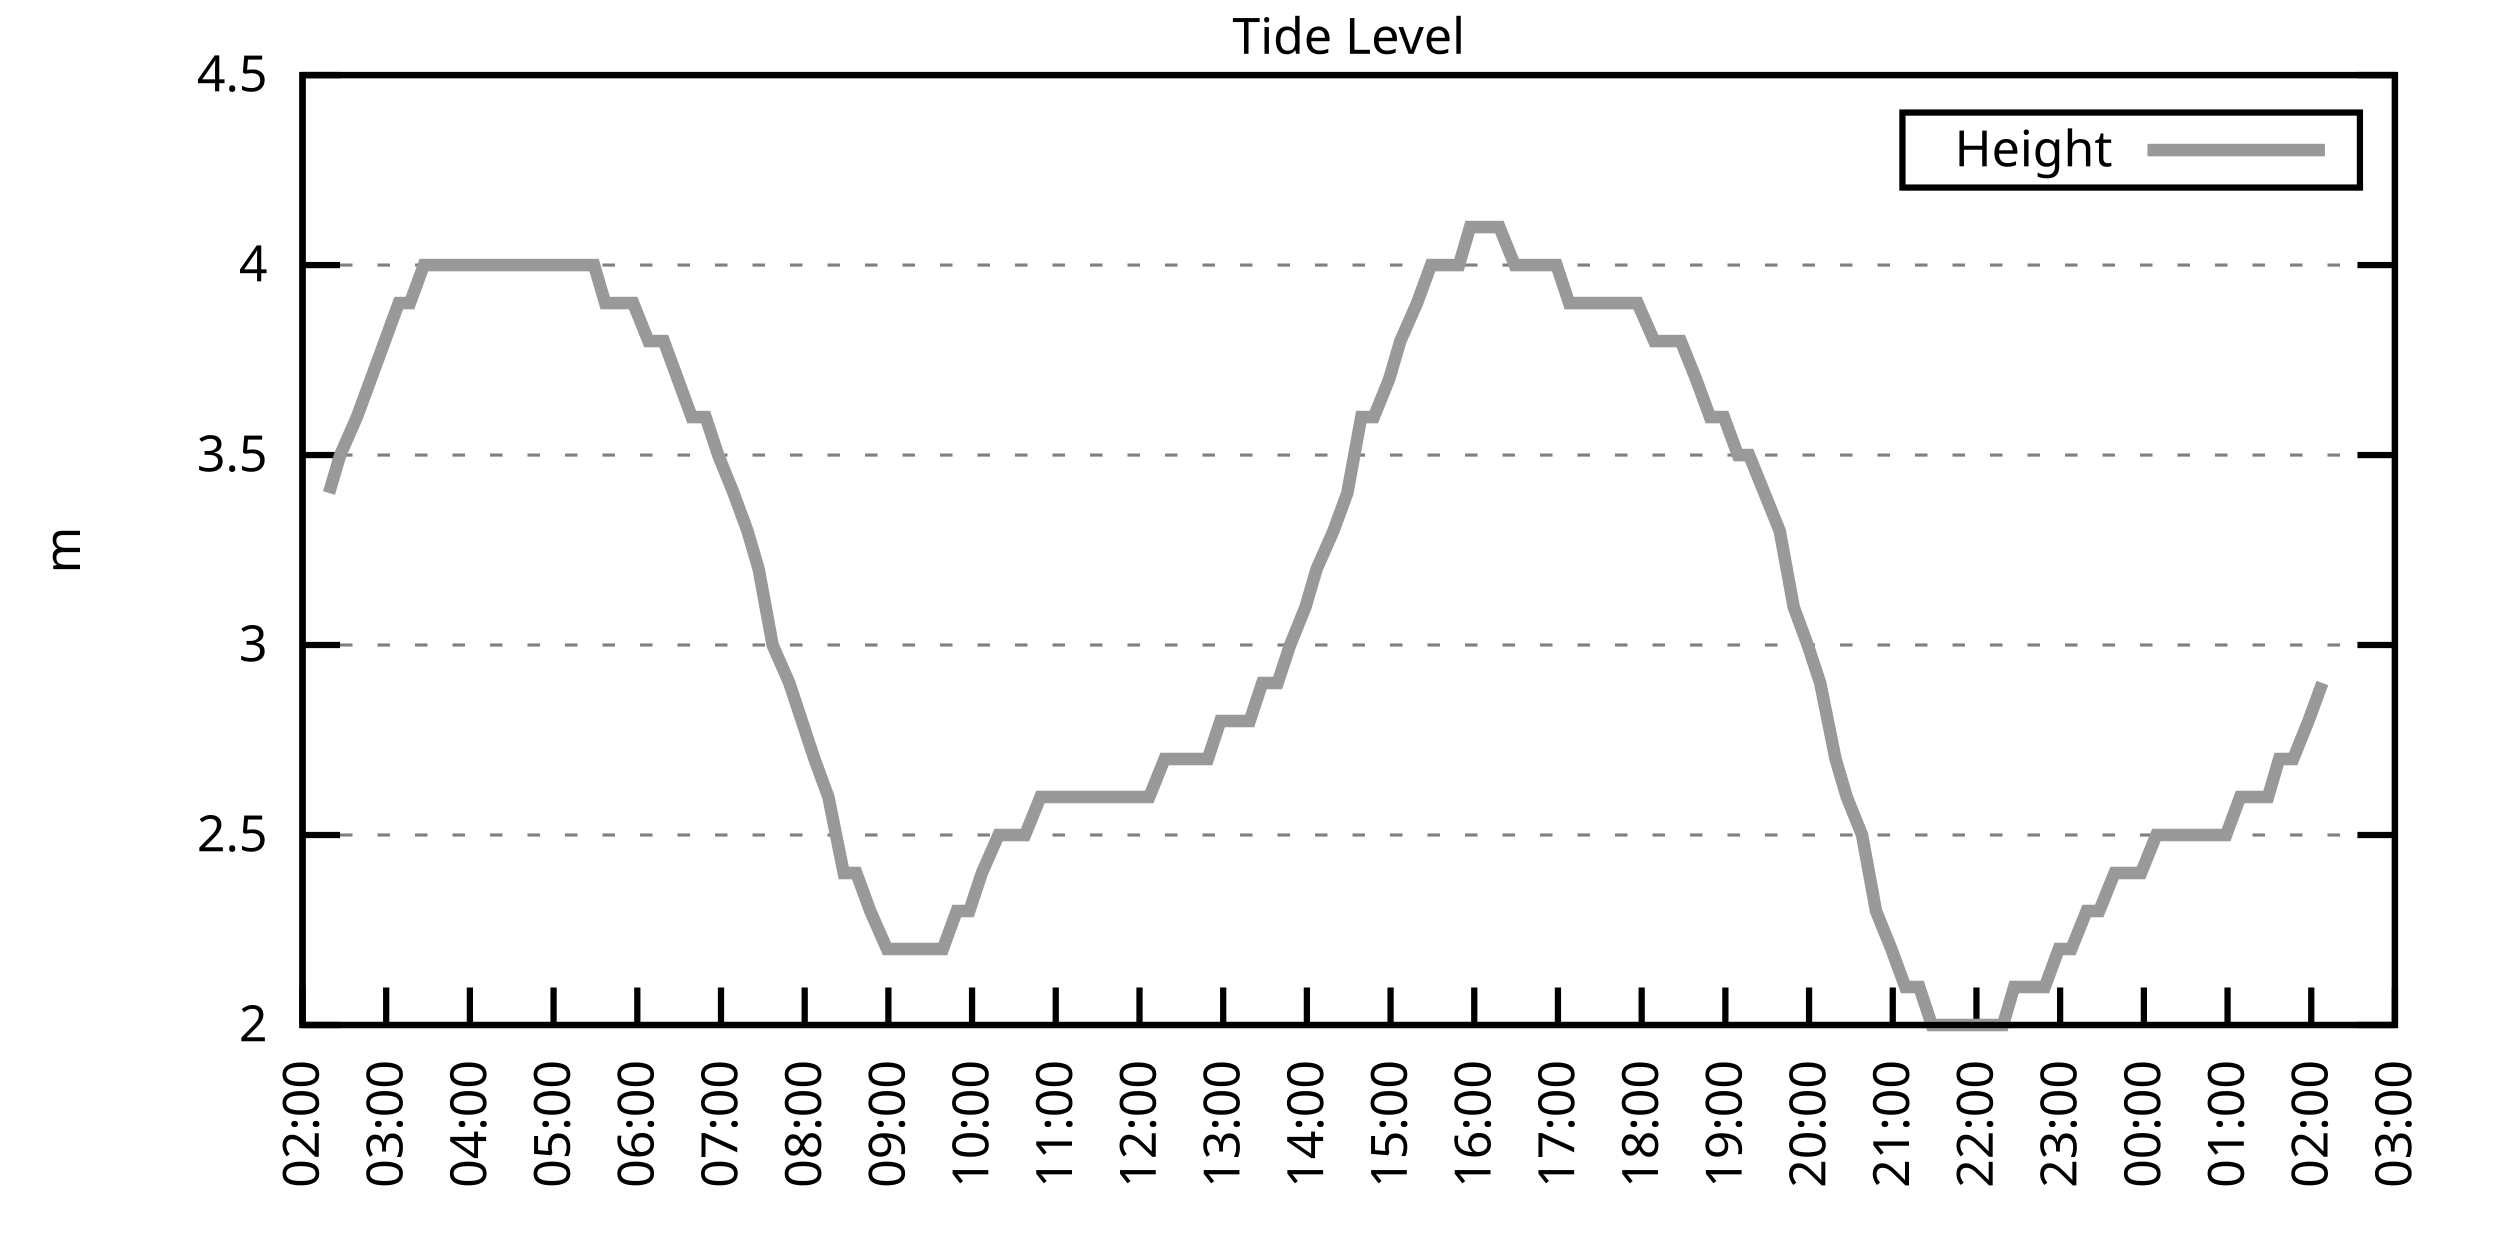
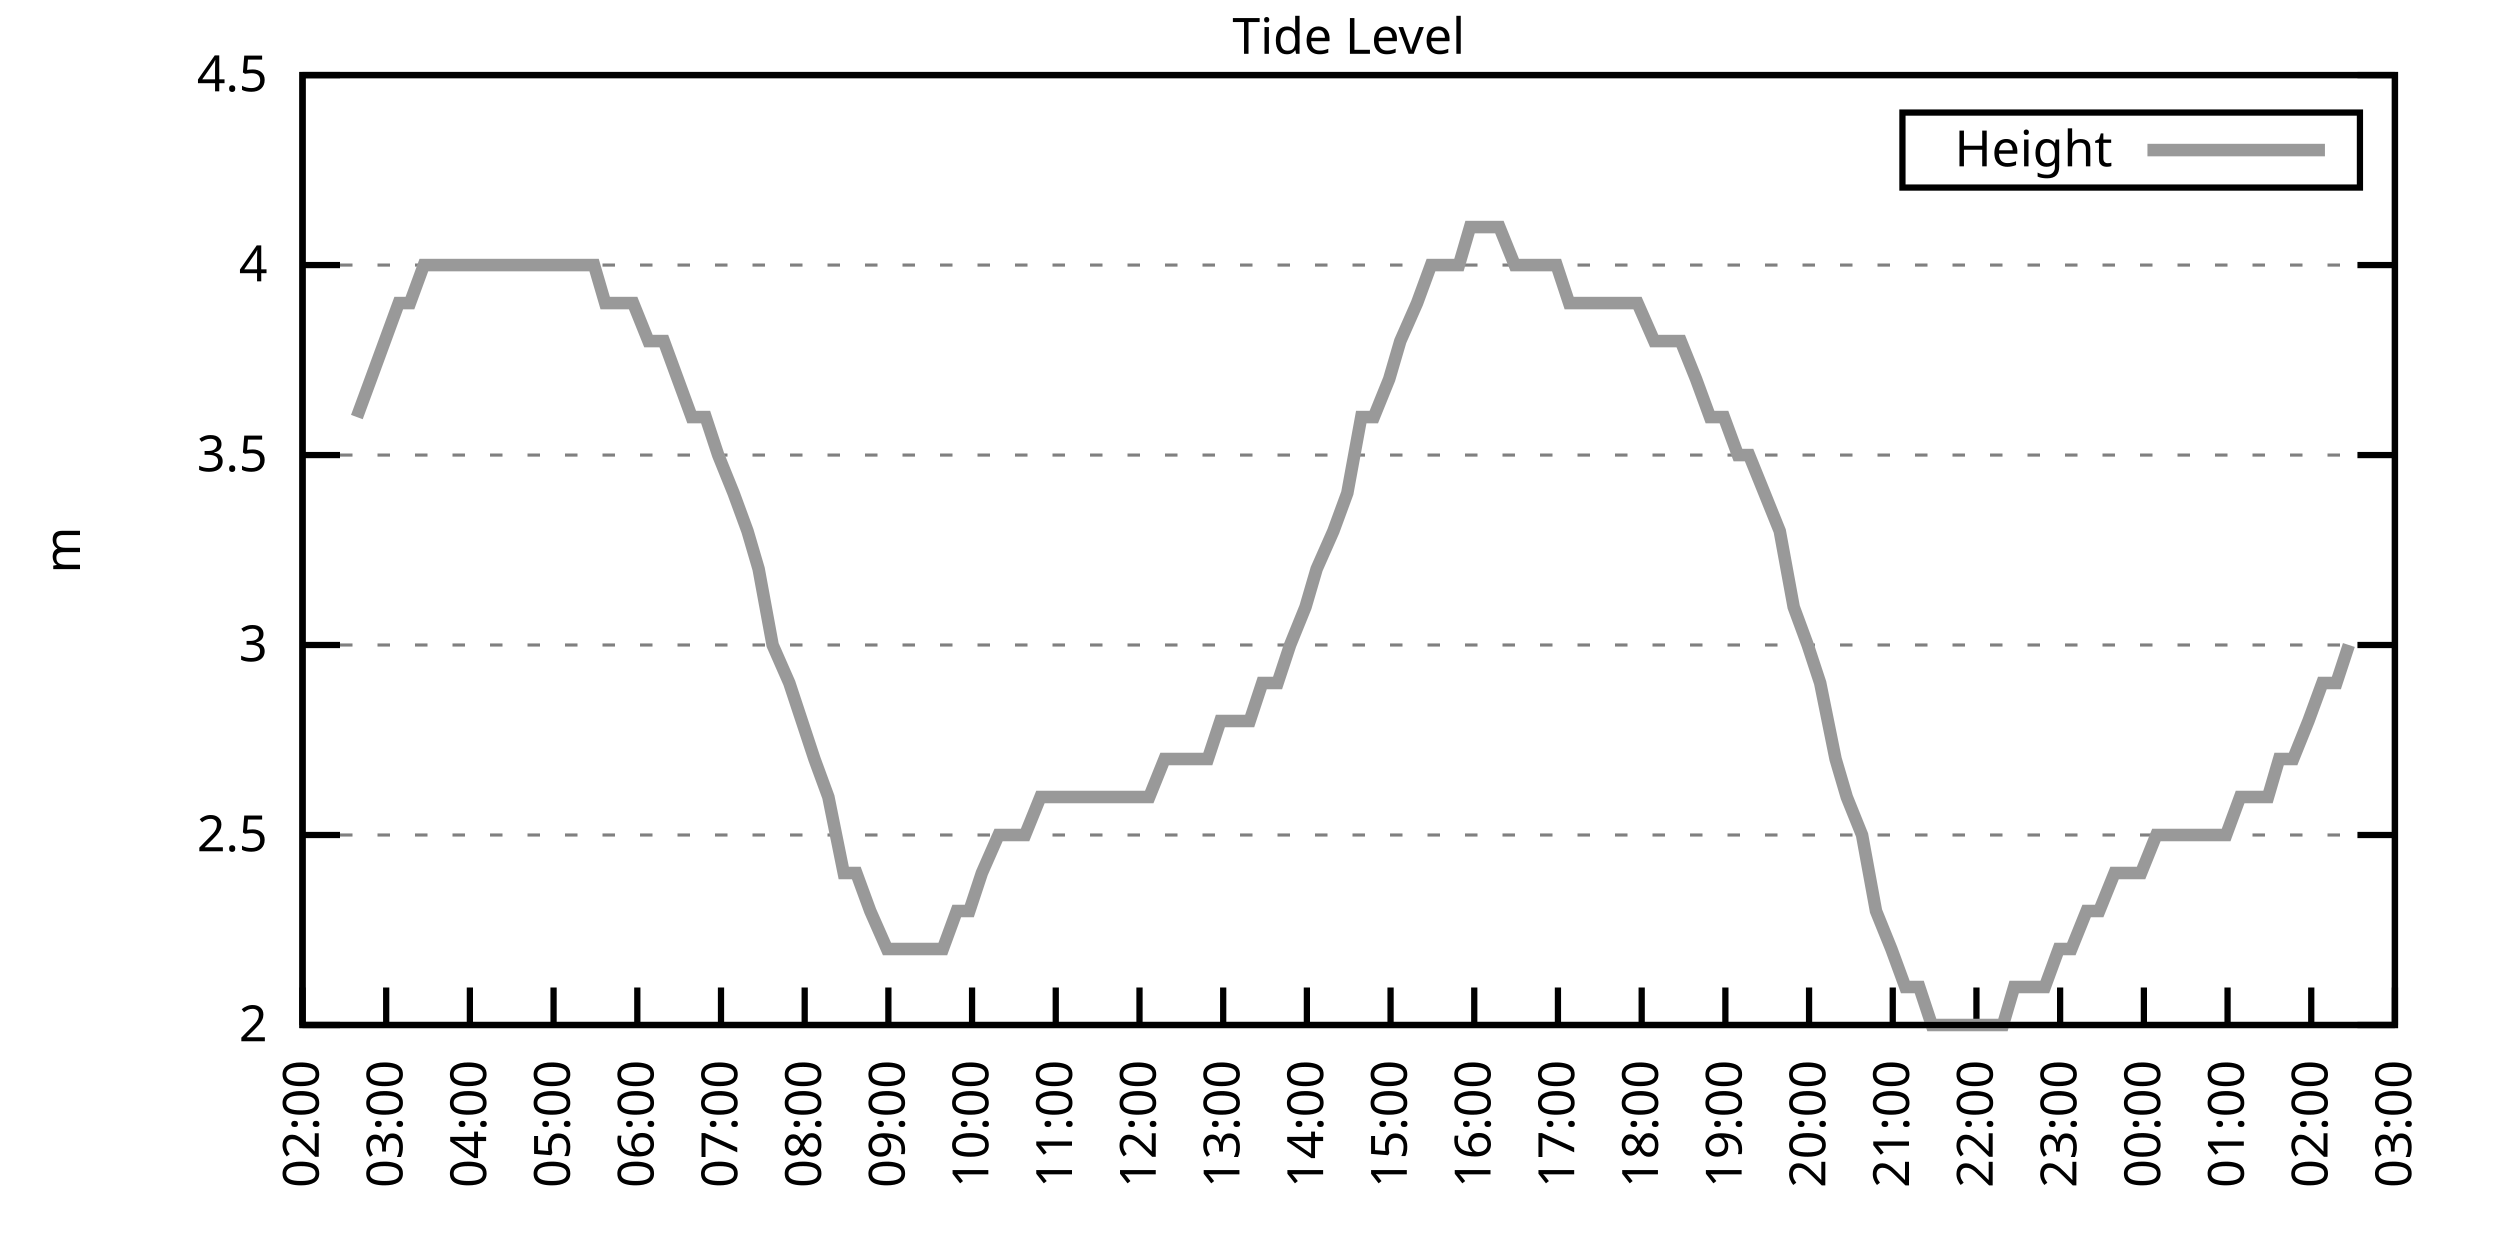
<svg xmlns="http://www.w3.org/2000/svg" xmlns:xlink="http://www.w3.org/1999/xlink" width="400" height="200" viewBox="0 0 400 200">
  <g id="gnuplot_canvas">
    <rect x="0" y="0" width="400" height="200" fill="none" />
    <defs>
      <circle id="gpDot" r="0.5" stroke-width="0.5" stroke="currentColor" />
      <path id="gpPt0" stroke-width="0.333" stroke="currentColor" d="M-1,0 h2 M0,-1 v2" />
      <path id="gpPt1" stroke-width="0.333" stroke="currentColor" d="M-1,-1 L1,1 M1,-1 L-1,1" />
      <path id="gpPt2" stroke-width="0.333" stroke="currentColor" d="M-1,0 L1,0 M0,-1 L0,1 M-1,-1 L1,1 M-1,1 L1,-1" />
      <rect id="gpPt3" stroke-width="0.333" stroke="currentColor" x="-1" y="-1" width="2" height="2" />
      <rect id="gpPt4" stroke-width="0.333" stroke="currentColor" fill="currentColor" x="-1" y="-1" width="2" height="2" />
      <circle id="gpPt5" stroke-width="0.333" stroke="currentColor" cx="0" cy="0" r="1" />
      <use xlink:href="#gpPt5" id="gpPt6" fill="currentColor" stroke="none" />
      <path id="gpPt7" stroke-width="0.333" stroke="currentColor" d="M0,-1.33 L-1.33,0.67 L1.33,0.67 z" />
      <use xlink:href="#gpPt7" id="gpPt8" fill="currentColor" stroke="none" />
      <use xlink:href="#gpPt7" id="gpPt9" stroke="currentColor" transform="rotate(180)" />
      <use xlink:href="#gpPt9" id="gpPt10" fill="currentColor" stroke="none" />
      <use xlink:href="#gpPt3" id="gpPt11" stroke="currentColor" transform="rotate(45)" />
      <use xlink:href="#gpPt11" id="gpPt12" fill="currentColor" stroke="none" />
      <path id="gpPt13" stroke-width="0.333" stroke="currentColor" d="M0,1.330 L1.265,0.411 L0.782,-1.067 L-0.782,-1.076 L-1.265,0.411 z" />
      <use xlink:href="#gpPt13" id="gpPt14" fill="currentColor" stroke="none" />
      <filter id="textbox" filterUnits="objectBoundingBox" x="0" y="0" height="1" width="1">
        <feFlood flood-color="white" flood-opacity="1" result="bgnd" />
        <feComposite in="SourceGraphic" in2="bgnd" operator="atop" />
      </filter>
      <filter id="greybox" filterUnits="objectBoundingBox" x="0" y="0" height="1" width="1">
        <feFlood flood-color="lightgrey" flood-opacity="1" result="grey" />
        <feComposite in="SourceGraphic" in2="grey" operator="atop" />
      </filter>
    </defs>
    <g fill="none" color="white" stroke="currentColor" stroke-width="1.00" stroke-linecap="butt" stroke-linejoin="miter">
</g>
    <g fill="none" color="black" stroke="currentColor" stroke-width="1.00" stroke-linecap="butt" stroke-linejoin="miter">
      <g stroke="none" shape-rendering="crispEdges">
        <polygon fill="rgb(255, 255, 255)" points="48.40,164.00 383.18,164.00 383.18,12.02 48.40,12.02 " />
      </g>
    </g>
    <g fill="none" color="black" stroke="currentColor" stroke-width="1.00" stroke-linecap="butt" stroke-linejoin="miter">
</g>
    <g fill="none" color="black" stroke="black" stroke-width="0.50" stroke-linecap="butt" stroke-linejoin="miter">
</g>
    <g fill="none" color="gray" stroke="currentColor" stroke-width="0.50" stroke-linecap="butt" stroke-linejoin="miter">
      <path stroke="gray" stroke-dasharray="2,4" class="gridline" d="M48.40,164.00 L383.19,164.00  " />
    </g>
    <g fill="none" color="gray" stroke="gray" stroke-width="1.00" stroke-linecap="butt" stroke-linejoin="miter">
</g>
    <g fill="none" color="black" stroke="currentColor" stroke-width="1.00" stroke-linecap="butt" stroke-linejoin="miter">
      <path stroke="black" d="M48.40,164.00 L54.40,164.00 M383.19,164.00 L377.19,164.00  " />
      <g transform="translate(42.80,166.60)" stroke="none" fill="black" font-family="Sans" font-size="8.00" text-anchor="end">
        <text>
          <tspan font-family="Sans"> 2</tspan>
        </text>
      </g>
    </g>
    <g fill="none" color="black" stroke="currentColor" stroke-width="1.00" stroke-linecap="butt" stroke-linejoin="miter">
</g>
    <g fill="none" color="black" stroke="black" stroke-width="0.50" stroke-linecap="butt" stroke-linejoin="miter">
</g>
    <g fill="none" color="gray" stroke="currentColor" stroke-width="0.50" stroke-linecap="butt" stroke-linejoin="miter">
      <path stroke="gray" stroke-dasharray="2,4" class="gridline" d="M48.40,133.60 L383.19,133.60  " />
    </g>
    <g fill="none" color="gray" stroke="gray" stroke-width="1.00" stroke-linecap="butt" stroke-linejoin="miter">
</g>
    <g fill="none" color="black" stroke="currentColor" stroke-width="1.00" stroke-linecap="butt" stroke-linejoin="miter">
      <path stroke="black" d="M48.40,133.60 L54.40,133.60 M383.19,133.60 L377.19,133.60  " />
      <g transform="translate(42.80,136.20)" stroke="none" fill="black" font-family="Sans" font-size="8.00" text-anchor="end">
        <text>
          <tspan font-family="Sans"> 2.5</tspan>
        </text>
      </g>
    </g>
    <g fill="none" color="black" stroke="currentColor" stroke-width="1.00" stroke-linecap="butt" stroke-linejoin="miter">
</g>
    <g fill="none" color="black" stroke="black" stroke-width="0.50" stroke-linecap="butt" stroke-linejoin="miter">
</g>
    <g fill="none" color="gray" stroke="currentColor" stroke-width="0.50" stroke-linecap="butt" stroke-linejoin="miter">
      <path stroke="gray" stroke-dasharray="2,4" class="gridline" d="M48.40,103.20 L383.19,103.20  " />
    </g>
    <g fill="none" color="gray" stroke="gray" stroke-width="1.00" stroke-linecap="butt" stroke-linejoin="miter">
</g>
    <g fill="none" color="black" stroke="currentColor" stroke-width="1.00" stroke-linecap="butt" stroke-linejoin="miter">
      <path stroke="black" d="M48.40,103.20 L54.40,103.20 M383.19,103.20 L377.19,103.20  " />
      <g transform="translate(42.80,105.80)" stroke="none" fill="black" font-family="Sans" font-size="8.00" text-anchor="end">
        <text>
          <tspan font-family="Sans"> 3</tspan>
        </text>
      </g>
    </g>
    <g fill="none" color="black" stroke="currentColor" stroke-width="1.00" stroke-linecap="butt" stroke-linejoin="miter">
</g>
    <g fill="none" color="black" stroke="black" stroke-width="0.50" stroke-linecap="butt" stroke-linejoin="miter">
</g>
    <g fill="none" color="gray" stroke="currentColor" stroke-width="0.50" stroke-linecap="butt" stroke-linejoin="miter">
      <path stroke="gray" stroke-dasharray="2,4" class="gridline" d="M48.40,72.81 L383.19,72.81  " />
    </g>
    <g fill="none" color="gray" stroke="gray" stroke-width="1.00" stroke-linecap="butt" stroke-linejoin="miter">
</g>
    <g fill="none" color="black" stroke="currentColor" stroke-width="1.00" stroke-linecap="butt" stroke-linejoin="miter">
      <path stroke="black" d="M48.40,72.81 L54.40,72.81 M383.19,72.81 L377.19,72.81  " />
      <g transform="translate(42.80,75.41)" stroke="none" fill="black" font-family="Sans" font-size="8.00" text-anchor="end">
        <text>
          <tspan font-family="Sans"> 3.5</tspan>
        </text>
      </g>
    </g>
    <g fill="none" color="black" stroke="currentColor" stroke-width="1.00" stroke-linecap="butt" stroke-linejoin="miter">
</g>
    <g fill="none" color="black" stroke="black" stroke-width="0.50" stroke-linecap="butt" stroke-linejoin="miter">
</g>
    <g fill="none" color="gray" stroke="currentColor" stroke-width="0.50" stroke-linecap="butt" stroke-linejoin="miter">
      <path stroke="gray" stroke-dasharray="2,4" class="gridline" d="M48.40,42.41 L383.19,42.41  " />
    </g>
    <g fill="none" color="gray" stroke="gray" stroke-width="1.00" stroke-linecap="butt" stroke-linejoin="miter">
</g>
    <g fill="none" color="black" stroke="currentColor" stroke-width="1.00" stroke-linecap="butt" stroke-linejoin="miter">
      <path stroke="black" d="M48.40,42.41 L54.40,42.41 M383.19,42.41 L377.19,42.41  " />
      <g transform="translate(42.80,45.01)" stroke="none" fill="black" font-family="Sans" font-size="8.00" text-anchor="end">
        <text>
          <tspan font-family="Sans"> 4</tspan>
        </text>
      </g>
    </g>
    <g fill="none" color="black" stroke="currentColor" stroke-width="1.00" stroke-linecap="butt" stroke-linejoin="miter">
</g>
    <g fill="none" color="black" stroke="black" stroke-width="0.50" stroke-linecap="butt" stroke-linejoin="miter">
</g>
    <g fill="none" color="gray" stroke="currentColor" stroke-width="0.50" stroke-linecap="butt" stroke-linejoin="miter">
      <path stroke="gray" stroke-dasharray="2,4" class="gridline" d="M48.40,12.01 L383.19,12.01  " />
    </g>
    <g fill="none" color="gray" stroke="gray" stroke-width="1.00" stroke-linecap="butt" stroke-linejoin="miter">
</g>
    <g fill="none" color="black" stroke="currentColor" stroke-width="1.00" stroke-linecap="butt" stroke-linejoin="miter">
      <path stroke="black" d="M48.40,12.01 L54.40,12.01 M383.19,12.01 L377.19,12.01  " />
      <g transform="translate(42.80,14.61)" stroke="none" fill="black" font-family="Sans" font-size="8.00" text-anchor="end">
        <text>
          <tspan font-family="Sans"> 4.5</tspan>
        </text>
      </g>
    </g>
    <g fill="none" color="black" stroke="currentColor" stroke-width="1.00" stroke-linecap="butt" stroke-linejoin="miter">
      <path stroke="black" d="M48.40,164.00 L48.40,158.00  " />
      <g transform="translate(51.00,169.60) rotate(270.00)" stroke="none" fill="black" font-family="Sans" font-size="8.00" text-anchor="end">
        <text>
          <tspan font-family="Sans">02:00</tspan>
        </text>
      </g>
    </g>
    <g fill="none" color="black" stroke="currentColor" stroke-width="1.00" stroke-linecap="butt" stroke-linejoin="miter">
      <path stroke="black" d="M61.79,164.00 L61.79,158.00  " />
      <g transform="translate(64.39,169.60) rotate(270.00)" stroke="none" fill="black" font-family="Sans" font-size="8.00" text-anchor="end">
        <text>
          <tspan font-family="Sans">03:00</tspan>
        </text>
      </g>
    </g>
    <g fill="none" color="black" stroke="currentColor" stroke-width="1.00" stroke-linecap="butt" stroke-linejoin="miter">
      <path stroke="black" d="M75.18,164.00 L75.18,158.00  " />
      <g transform="translate(77.78,169.60) rotate(270.00)" stroke="none" fill="black" font-family="Sans" font-size="8.00" text-anchor="end">
        <text>
          <tspan font-family="Sans">04:00</tspan>
        </text>
      </g>
    </g>
    <g fill="none" color="black" stroke="currentColor" stroke-width="1.00" stroke-linecap="butt" stroke-linejoin="miter">
      <path stroke="black" d="M88.57,164.00 L88.57,158.00  " />
      <g transform="translate(91.17,169.60) rotate(270.00)" stroke="none" fill="black" font-family="Sans" font-size="8.00" text-anchor="end">
        <text>
          <tspan font-family="Sans">05:00</tspan>
        </text>
      </g>
    </g>
    <g fill="none" color="black" stroke="currentColor" stroke-width="1.00" stroke-linecap="butt" stroke-linejoin="miter">
      <path stroke="black" d="M101.97,164.00 L101.97,158.00  " />
      <g transform="translate(104.57,169.60) rotate(270.00)" stroke="none" fill="black" font-family="Sans" font-size="8.00" text-anchor="end">
        <text>
          <tspan font-family="Sans">06:00</tspan>
        </text>
      </g>
    </g>
    <g fill="none" color="black" stroke="currentColor" stroke-width="1.00" stroke-linecap="butt" stroke-linejoin="miter">
      <path stroke="black" d="M115.36,164.00 L115.36,158.00  " />
      <g transform="translate(117.96,169.60) rotate(270.00)" stroke="none" fill="black" font-family="Sans" font-size="8.00" text-anchor="end">
        <text>
          <tspan font-family="Sans">07:00</tspan>
        </text>
      </g>
    </g>
    <g fill="none" color="black" stroke="currentColor" stroke-width="1.00" stroke-linecap="butt" stroke-linejoin="miter">
      <path stroke="black" d="M128.75,164.00 L128.75,158.00  " />
      <g transform="translate(131.35,169.60) rotate(270.00)" stroke="none" fill="black" font-family="Sans" font-size="8.00" text-anchor="end">
        <text>
          <tspan font-family="Sans">08:00</tspan>
        </text>
      </g>
    </g>
    <g fill="none" color="black" stroke="currentColor" stroke-width="1.00" stroke-linecap="butt" stroke-linejoin="miter">
      <path stroke="black" d="M142.14,164.00 L142.14,158.00  " />
      <g transform="translate(144.74,169.60) rotate(270.00)" stroke="none" fill="black" font-family="Sans" font-size="8.00" text-anchor="end">
        <text>
          <tspan font-family="Sans">09:00</tspan>
        </text>
      </g>
    </g>
    <g fill="none" color="black" stroke="currentColor" stroke-width="1.00" stroke-linecap="butt" stroke-linejoin="miter">
      <path stroke="black" d="M155.53,164.00 L155.53,158.00  " />
      <g transform="translate(158.13,169.60) rotate(270.00)" stroke="none" fill="black" font-family="Sans" font-size="8.00" text-anchor="end">
        <text>
          <tspan font-family="Sans">10:00</tspan>
        </text>
      </g>
    </g>
    <g fill="none" color="black" stroke="currentColor" stroke-width="1.00" stroke-linecap="butt" stroke-linejoin="miter">
      <path stroke="black" d="M168.92,164.00 L168.92,158.00  " />
      <g transform="translate(171.52,169.60) rotate(270.00)" stroke="none" fill="black" font-family="Sans" font-size="8.00" text-anchor="end">
        <text>
          <tspan font-family="Sans">11:00</tspan>
        </text>
      </g>
    </g>
    <g fill="none" color="black" stroke="currentColor" stroke-width="1.00" stroke-linecap="butt" stroke-linejoin="miter">
      <path stroke="black" d="M182.32,164.00 L182.32,158.00  " />
      <g transform="translate(184.92,169.60) rotate(270.00)" stroke="none" fill="black" font-family="Sans" font-size="8.00" text-anchor="end">
        <text>
          <tspan font-family="Sans">12:00</tspan>
        </text>
      </g>
    </g>
    <g fill="none" color="black" stroke="currentColor" stroke-width="1.00" stroke-linecap="butt" stroke-linejoin="miter">
      <path stroke="black" d="M195.71,164.00 L195.71,158.00  " />
      <g transform="translate(198.31,169.60) rotate(270.00)" stroke="none" fill="black" font-family="Sans" font-size="8.00" text-anchor="end">
        <text>
          <tspan font-family="Sans">13:00</tspan>
        </text>
      </g>
    </g>
    <g fill="none" color="black" stroke="currentColor" stroke-width="1.00" stroke-linecap="butt" stroke-linejoin="miter">
      <path stroke="black" d="M209.10,164.00 L209.10,158.00  " />
      <g transform="translate(211.70,169.60) rotate(270.00)" stroke="none" fill="black" font-family="Sans" font-size="8.00" text-anchor="end">
        <text>
          <tspan font-family="Sans">14:00</tspan>
        </text>
      </g>
    </g>
    <g fill="none" color="black" stroke="currentColor" stroke-width="1.00" stroke-linecap="butt" stroke-linejoin="miter">
      <path stroke="black" d="M222.49,164.00 L222.49,158.00  " />
      <g transform="translate(225.09,169.60) rotate(270.00)" stroke="none" fill="black" font-family="Sans" font-size="8.00" text-anchor="end">
        <text>
          <tspan font-family="Sans">15:00</tspan>
        </text>
      </g>
    </g>
    <g fill="none" color="black" stroke="currentColor" stroke-width="1.00" stroke-linecap="butt" stroke-linejoin="miter">
      <path stroke="black" d="M235.88,164.00 L235.88,158.00  " />
      <g transform="translate(238.48,169.60) rotate(270.00)" stroke="none" fill="black" font-family="Sans" font-size="8.00" text-anchor="end">
        <text>
          <tspan font-family="Sans">16:00</tspan>
        </text>
      </g>
    </g>
    <g fill="none" color="black" stroke="currentColor" stroke-width="1.00" stroke-linecap="butt" stroke-linejoin="miter">
      <path stroke="black" d="M249.27,164.00 L249.27,158.00  " />
      <g transform="translate(251.87,169.60) rotate(270.00)" stroke="none" fill="black" font-family="Sans" font-size="8.00" text-anchor="end">
        <text>
          <tspan font-family="Sans">17:00</tspan>
        </text>
      </g>
    </g>
    <g fill="none" color="black" stroke="currentColor" stroke-width="1.00" stroke-linecap="butt" stroke-linejoin="miter">
      <path stroke="black" d="M262.67,164.00 L262.67,158.00  " />
      <g transform="translate(265.27,169.60) rotate(270.00)" stroke="none" fill="black" font-family="Sans" font-size="8.00" text-anchor="end">
        <text>
          <tspan font-family="Sans">18:00</tspan>
        </text>
      </g>
    </g>
    <g fill="none" color="black" stroke="currentColor" stroke-width="1.00" stroke-linecap="butt" stroke-linejoin="miter">
      <path stroke="black" d="M276.06,164.00 L276.06,158.00  " />
      <g transform="translate(278.66,169.60) rotate(270.00)" stroke="none" fill="black" font-family="Sans" font-size="8.00" text-anchor="end">
        <text>
          <tspan font-family="Sans">19:00</tspan>
        </text>
      </g>
    </g>
    <g fill="none" color="black" stroke="currentColor" stroke-width="1.00" stroke-linecap="butt" stroke-linejoin="miter">
      <path stroke="black" d="M289.45,164.00 L289.45,158.00  " />
      <g transform="translate(292.05,169.60) rotate(270.00)" stroke="none" fill="black" font-family="Sans" font-size="8.00" text-anchor="end">
        <text>
          <tspan font-family="Sans">20:00</tspan>
        </text>
      </g>
    </g>
    <g fill="none" color="black" stroke="currentColor" stroke-width="1.00" stroke-linecap="butt" stroke-linejoin="miter">
      <path stroke="black" d="M302.84,164.00 L302.84,158.00  " />
      <g transform="translate(305.44,169.60) rotate(270.00)" stroke="none" fill="black" font-family="Sans" font-size="8.00" text-anchor="end">
        <text>
          <tspan font-family="Sans">21:00</tspan>
        </text>
      </g>
    </g>
    <g fill="none" color="black" stroke="currentColor" stroke-width="1.00" stroke-linecap="butt" stroke-linejoin="miter">
      <path stroke="black" d="M316.23,164.00 L316.23,158.00  " />
      <g transform="translate(318.83,169.60) rotate(270.00)" stroke="none" fill="black" font-family="Sans" font-size="8.00" text-anchor="end">
        <text>
          <tspan font-family="Sans">22:00</tspan>
        </text>
      </g>
    </g>
    <g fill="none" color="black" stroke="currentColor" stroke-width="1.00" stroke-linecap="butt" stroke-linejoin="miter">
      <path stroke="black" d="M329.62,164.00 L329.62,158.00  " />
      <g transform="translate(332.22,169.60) rotate(270.00)" stroke="none" fill="black" font-family="Sans" font-size="8.00" text-anchor="end">
        <text>
          <tspan font-family="Sans">23:00</tspan>
        </text>
      </g>
    </g>
    <g fill="none" color="black" stroke="currentColor" stroke-width="1.00" stroke-linecap="butt" stroke-linejoin="miter">
      <path stroke="black" d="M343.02,164.00 L343.02,158.00  " />
      <g transform="translate(345.62,169.60) rotate(270.00)" stroke="none" fill="black" font-family="Sans" font-size="8.00" text-anchor="end">
        <text>
          <tspan font-family="Sans">00:00</tspan>
        </text>
      </g>
    </g>
    <g fill="none" color="black" stroke="currentColor" stroke-width="1.00" stroke-linecap="butt" stroke-linejoin="miter">
      <path stroke="black" d="M356.41,164.00 L356.41,158.00  " />
      <g transform="translate(359.01,169.60) rotate(270.00)" stroke="none" fill="black" font-family="Sans" font-size="8.00" text-anchor="end">
        <text>
          <tspan font-family="Sans">01:00</tspan>
        </text>
      </g>
    </g>
    <g fill="none" color="black" stroke="currentColor" stroke-width="1.00" stroke-linecap="butt" stroke-linejoin="miter">
      <path stroke="black" d="M369.80,164.00 L369.80,158.00  " />
      <g transform="translate(372.40,169.60) rotate(270.00)" stroke="none" fill="black" font-family="Sans" font-size="8.00" text-anchor="end">
        <text>
          <tspan font-family="Sans">02:00</tspan>
        </text>
      </g>
    </g>
    <g fill="none" color="black" stroke="currentColor" stroke-width="1.00" stroke-linecap="butt" stroke-linejoin="miter">
      <path stroke="black" d="M383.19,164.00 L383.19,158.00  " />
      <g transform="translate(385.79,169.60) rotate(270.00)" stroke="none" fill="black" font-family="Sans" font-size="8.00" text-anchor="end">
        <text>
          <tspan font-family="Sans">03:00</tspan>
        </text>
      </g>
    </g>
    <g fill="none" color="black" stroke="currentColor" stroke-width="1.00" stroke-linecap="butt" stroke-linejoin="miter">
</g>
    <g fill="none" color="black" stroke="currentColor" stroke-width="1.00" stroke-linecap="butt" stroke-linejoin="miter">
      <path stroke="black" d="M48.40,12.01 L48.40,164.00 L383.19,164.00 L383.19,12.01 L48.40,12.01 Z  " />
    </g>
    <g fill="none" color="black" stroke="currentColor" stroke-width="1.00" stroke-linecap="butt" stroke-linejoin="miter">
</g>
    <g fill="none" color="black" stroke="currentColor" stroke-width="1.00" stroke-linecap="butt" stroke-linejoin="miter">
      <path stroke="black" d="M304.39,30.01 L304.39,18.01 L377.59,18.01 L377.59,30.01 L304.39,30.01 Z  " />
    </g>
    <g id="Tide_level_plot_1">
      <g fill="none" color="white" stroke="black" stroke-width="2.00" stroke-linecap="butt" stroke-linejoin="miter">
</g>
      <g fill="none" color="black" stroke="currentColor" stroke-width="2.00" stroke-linecap="butt" stroke-linejoin="miter">
        <g transform="translate(337.99,26.61)" stroke="none" fill="black" font-family="Sans" font-size="8.00" text-anchor="end">
          <text>
            <tspan font-family="Sans">Height</tspan>
          </text>
        </g>
      </g>
      <g fill="none" color="black" stroke="currentColor" stroke-width="2.00" stroke-linecap="butt" stroke-linejoin="miter">
-         <path stroke="rgb(153, 153, 153)" d="M343.59,24.01 L371.99,24.01 M52.64,78.89 L54.43,72.81 L57.10,66.73 L59.34,60.65 L61.57,54.57 L63.80,48.49   L65.59,48.49 L67.82,42.41 L70.05,42.41 L72.73,42.41 L74.96,42.41 L77.19,42.41 L79.20,42.41 L81.43,42.41   L83.89,42.41 L86.12,42.41 L88.35,42.41 L90.58,42.41 L92.37,42.41 L95.05,42.41 L96.83,48.49 L99.29,48.49   L101.30,48.49 L103.75,54.57 L106.21,54.57 L108.44,60.65 L110.67,66.73 L112.90,66.73 L114.91,72.81 L117.37,78.89   L119.60,84.97 L121.38,91.04 L123.62,103.20 L126.29,109.28 L128.30,115.36 L130.31,121.44 L132.54,127.52 L135.00,139.68   L137.01,139.68 L139.24,145.76 L141.92,151.84 L144.15,151.84 L146.16,151.84 L148.39,151.84 L150.85,151.84 L153.08,145.76   L155.09,145.76 L157.10,139.68 L159.77,133.60 L161.78,133.60 L164.01,133.60 L166.47,127.52 L168.48,127.52 L170.93,127.52   L173.17,127.52 L175.40,127.52 L177.41,127.52 L179.64,127.52 L182.09,127.52 L183.88,127.52 L186.33,121.44 L188.79,121.44   L191.02,121.44 L193.25,121.44 L195.26,115.36 L197.27,115.36 L199.95,115.36 L201.96,109.28 L204.41,109.28 L206.42,103.20   L208.88,97.12 L210.66,91.04 L213.34,84.97 L215.57,78.89 L217.80,66.73 L219.81,66.73 L222.27,60.65 L224.05,54.57   L226.73,48.49 L228.96,42.41 L231.20,42.41 L233.43,42.41 L235.21,36.33 L237.89,36.33 L239.90,36.33 L242.36,42.41   L244.14,42.41 L246.60,42.41 L249.05,42.41 L251.06,48.49 L253.51,48.49 L255.52,48.49 L257.98,48.49 L260.21,48.49   L262.00,48.49 L264.67,54.57 L266.46,54.57 L268.92,54.57 L271.37,60.65 L273.60,66.73 L275.83,66.73 L278.07,72.81   L279.85,72.81 L282.31,78.89 L284.76,84.97 L286.99,97.12 L289.23,103.20 L291.23,109.28 L293.69,121.44 L295.48,127.52   L297.93,133.60 L300.16,145.76 L302.62,151.84 L304.85,157.92 L307.08,157.92 L309.09,164.00 L311.32,164.00 L313.78,164.00   L316.01,164.00 L318.02,164.00 L320.47,164.00 L322.26,157.92 L324.71,157.92 L327.17,157.92 L329.40,151.84 L331.41,151.84   L333.86,145.76 L335.87,145.76 L338.33,139.68 L340.56,139.68 L342.57,139.68 L345.02,133.60 L346.81,133.60 L349.26,133.60   L351.27,133.60 L353.51,133.60 L356.18,133.60 L358.42,127.52 L360.20,127.52 L362.88,127.52 L364.66,121.44 L366.90,121.44   L369.35,115.36 L371.58,109.28  " />
+         <path stroke="rgb(153, 153, 153)" d="M343.59,24.01 L371.99,24.01 M57.10,66.73 L59.34,60.65 L61.57,54.57 L63.80,48.49 L65.59,48.49 L67.82,42.41   L70.05,42.41 L72.73,42.41 L74.96,42.41 L77.19,42.41 L79.20,42.41 L81.43,42.41 L83.89,42.41 L86.12,42.41   L88.35,42.41 L90.58,42.41 L92.37,42.41 L95.05,42.41 L96.83,48.49 L99.29,48.49 L101.30,48.49 L103.75,54.57   L106.21,54.57 L108.44,60.65 L110.67,66.73 L112.90,66.73 L114.91,72.81 L117.37,78.89 L119.60,84.97 L121.38,91.04   L123.62,103.20 L126.29,109.28 L128.30,115.36 L130.31,121.44 L132.54,127.52 L135.00,139.68 L137.01,139.68 L139.24,145.76   L141.92,151.84 L144.15,151.84 L146.16,151.84 L148.39,151.84 L150.85,151.84 L153.08,145.76 L155.09,145.76 L157.10,139.68   L159.77,133.60 L161.78,133.60 L164.01,133.60 L166.47,127.52 L168.48,127.52 L170.93,127.52 L173.17,127.52 L175.40,127.52   L177.41,127.52 L179.64,127.52 L182.09,127.52 L183.88,127.52 L186.33,121.44 L188.79,121.44 L191.02,121.44 L193.25,121.44   L195.26,115.36 L197.27,115.36 L199.95,115.36 L201.96,109.28 L204.41,109.28 L206.42,103.20 L208.88,97.12 L210.66,91.04   L213.34,84.97 L215.57,78.89 L217.80,66.73 L219.81,66.73 L222.27,60.65 L224.05,54.57 L226.73,48.49 L228.96,42.41   L231.20,42.41 L233.43,42.41 L235.21,36.33 L237.89,36.33 L239.90,36.33 L242.36,42.41 L244.14,42.41 L246.60,42.41   L249.05,42.41 L251.06,48.49 L253.51,48.49 L255.52,48.49 L257.98,48.49 L260.21,48.49 L262.00,48.49 L264.67,54.57   L266.46,54.57 L268.92,54.57 L271.37,60.65 L273.60,66.73 L275.83,66.73 L278.07,72.81 L279.85,72.81 L282.31,78.89   L284.76,84.97 L286.99,97.12 L289.23,103.20 L291.23,109.28 L293.69,121.44 L295.48,127.52 L297.93,133.60 L300.16,145.76   L302.62,151.84 L304.85,157.92 L307.08,157.92 L309.09,164.00 L311.32,164.00 L313.78,164.00 L316.01,164.00 L318.02,164.00   L320.47,164.00 L322.26,157.92 L324.71,157.92 L327.17,157.92 L329.40,151.84 L331.41,151.84 L333.86,145.76 L335.87,145.76   L338.33,139.68 L340.56,139.68 L342.57,139.68 L345.02,133.60 L346.81,133.60 L349.26,133.60 L351.27,133.60 L353.51,133.60   L356.18,133.60 L358.42,127.52 L360.20,127.52 L362.88,127.52 L364.66,121.44 L366.90,121.44 L369.35,115.36 L371.58,109.28   L373.82,109.28 L375.82,103.20  " />
      </g>
    </g>
    <g fill="none" color="black" stroke="currentColor" stroke-width="2.00" stroke-linecap="butt" stroke-linejoin="miter">
</g>
    <g fill="none" color="black" stroke="black" stroke-width="1.00" stroke-linecap="butt" stroke-linejoin="miter">
</g>
    <g fill="none" color="black" stroke="currentColor" stroke-width="1.00" stroke-linecap="butt" stroke-linejoin="miter">
      <path stroke="black" d="M48.40,12.01 L48.40,164.00 L383.19,164.00 L383.19,12.01 L48.40,12.01 Z  " />
      <g transform="translate(12.80,88.01) rotate(270.00)" stroke="none" fill="black" font-family="Sans" font-size="8.00" text-anchor="middle">
        <text>
          <tspan font-family="Sans">m</tspan>
        </text>
      </g>
    </g>
    <g fill="none" color="black" stroke="currentColor" stroke-width="1.00" stroke-linecap="butt" stroke-linejoin="miter">
</g>
    <g fill="none" color="black" stroke="currentColor" stroke-width="1.00" stroke-linecap="butt" stroke-linejoin="miter">
      <g transform="translate(215.79,8.61)" stroke="none" fill="black" font-family="Sans" font-size="8.00" text-anchor="middle">
        <text>
          <tspan font-family="Sans">Tide Level</tspan>
        </text>
      </g>
    </g>
    <g fill="none" color="black" stroke="currentColor" stroke-width="1.00" stroke-linecap="butt" stroke-linejoin="miter">
</g>
  </g>
</svg>
